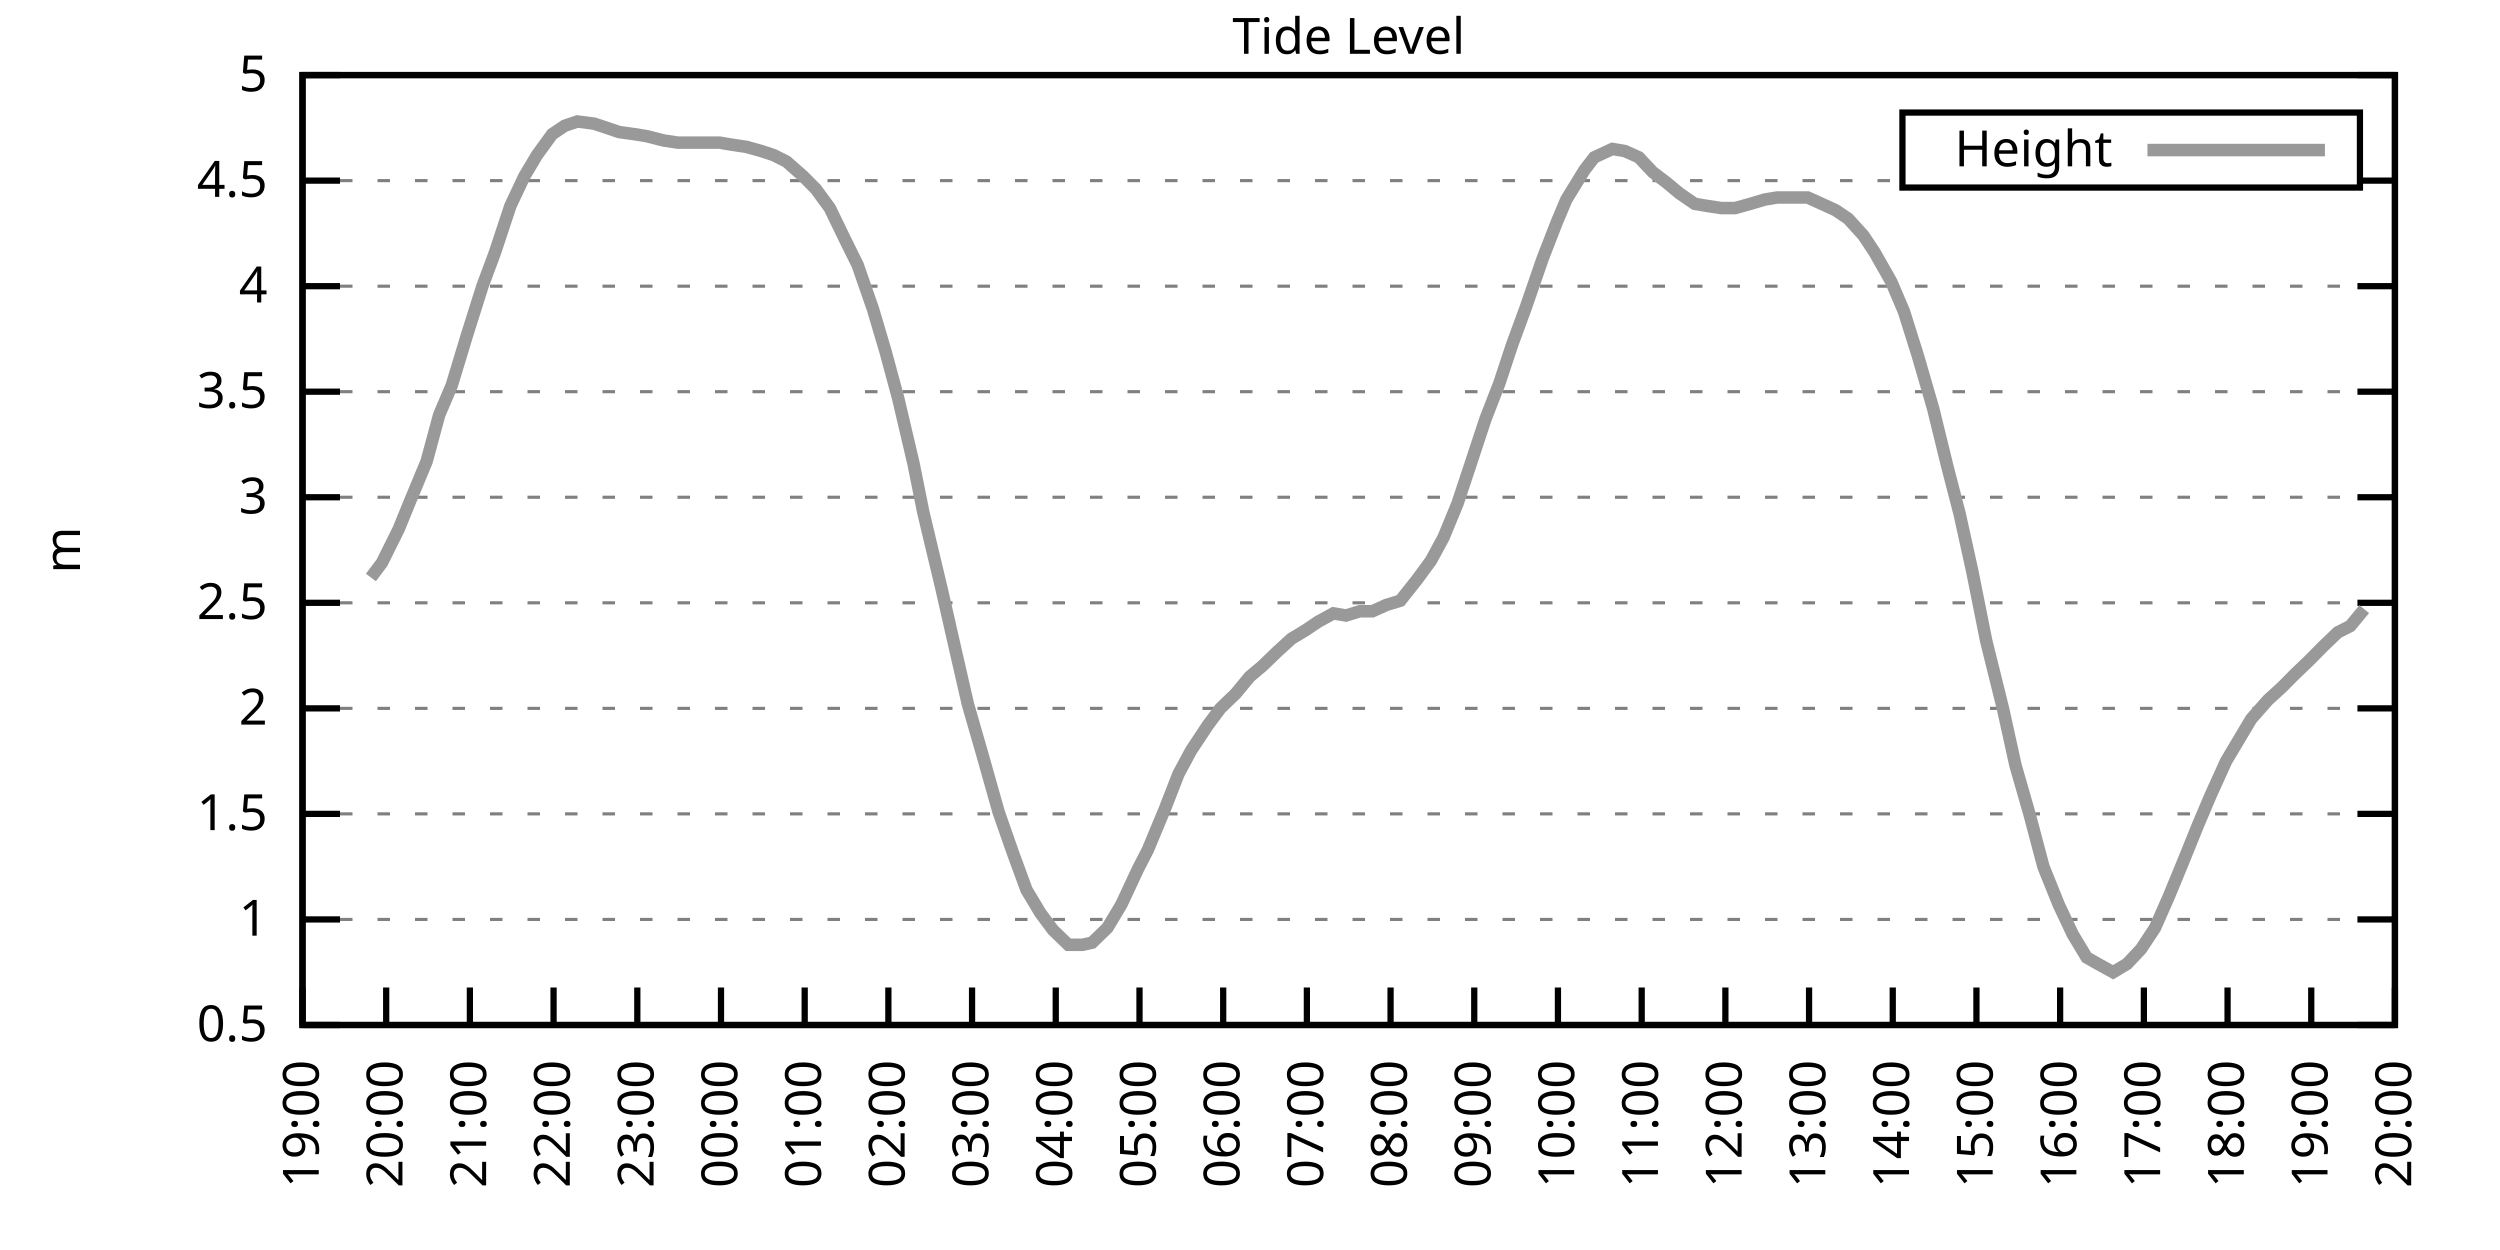
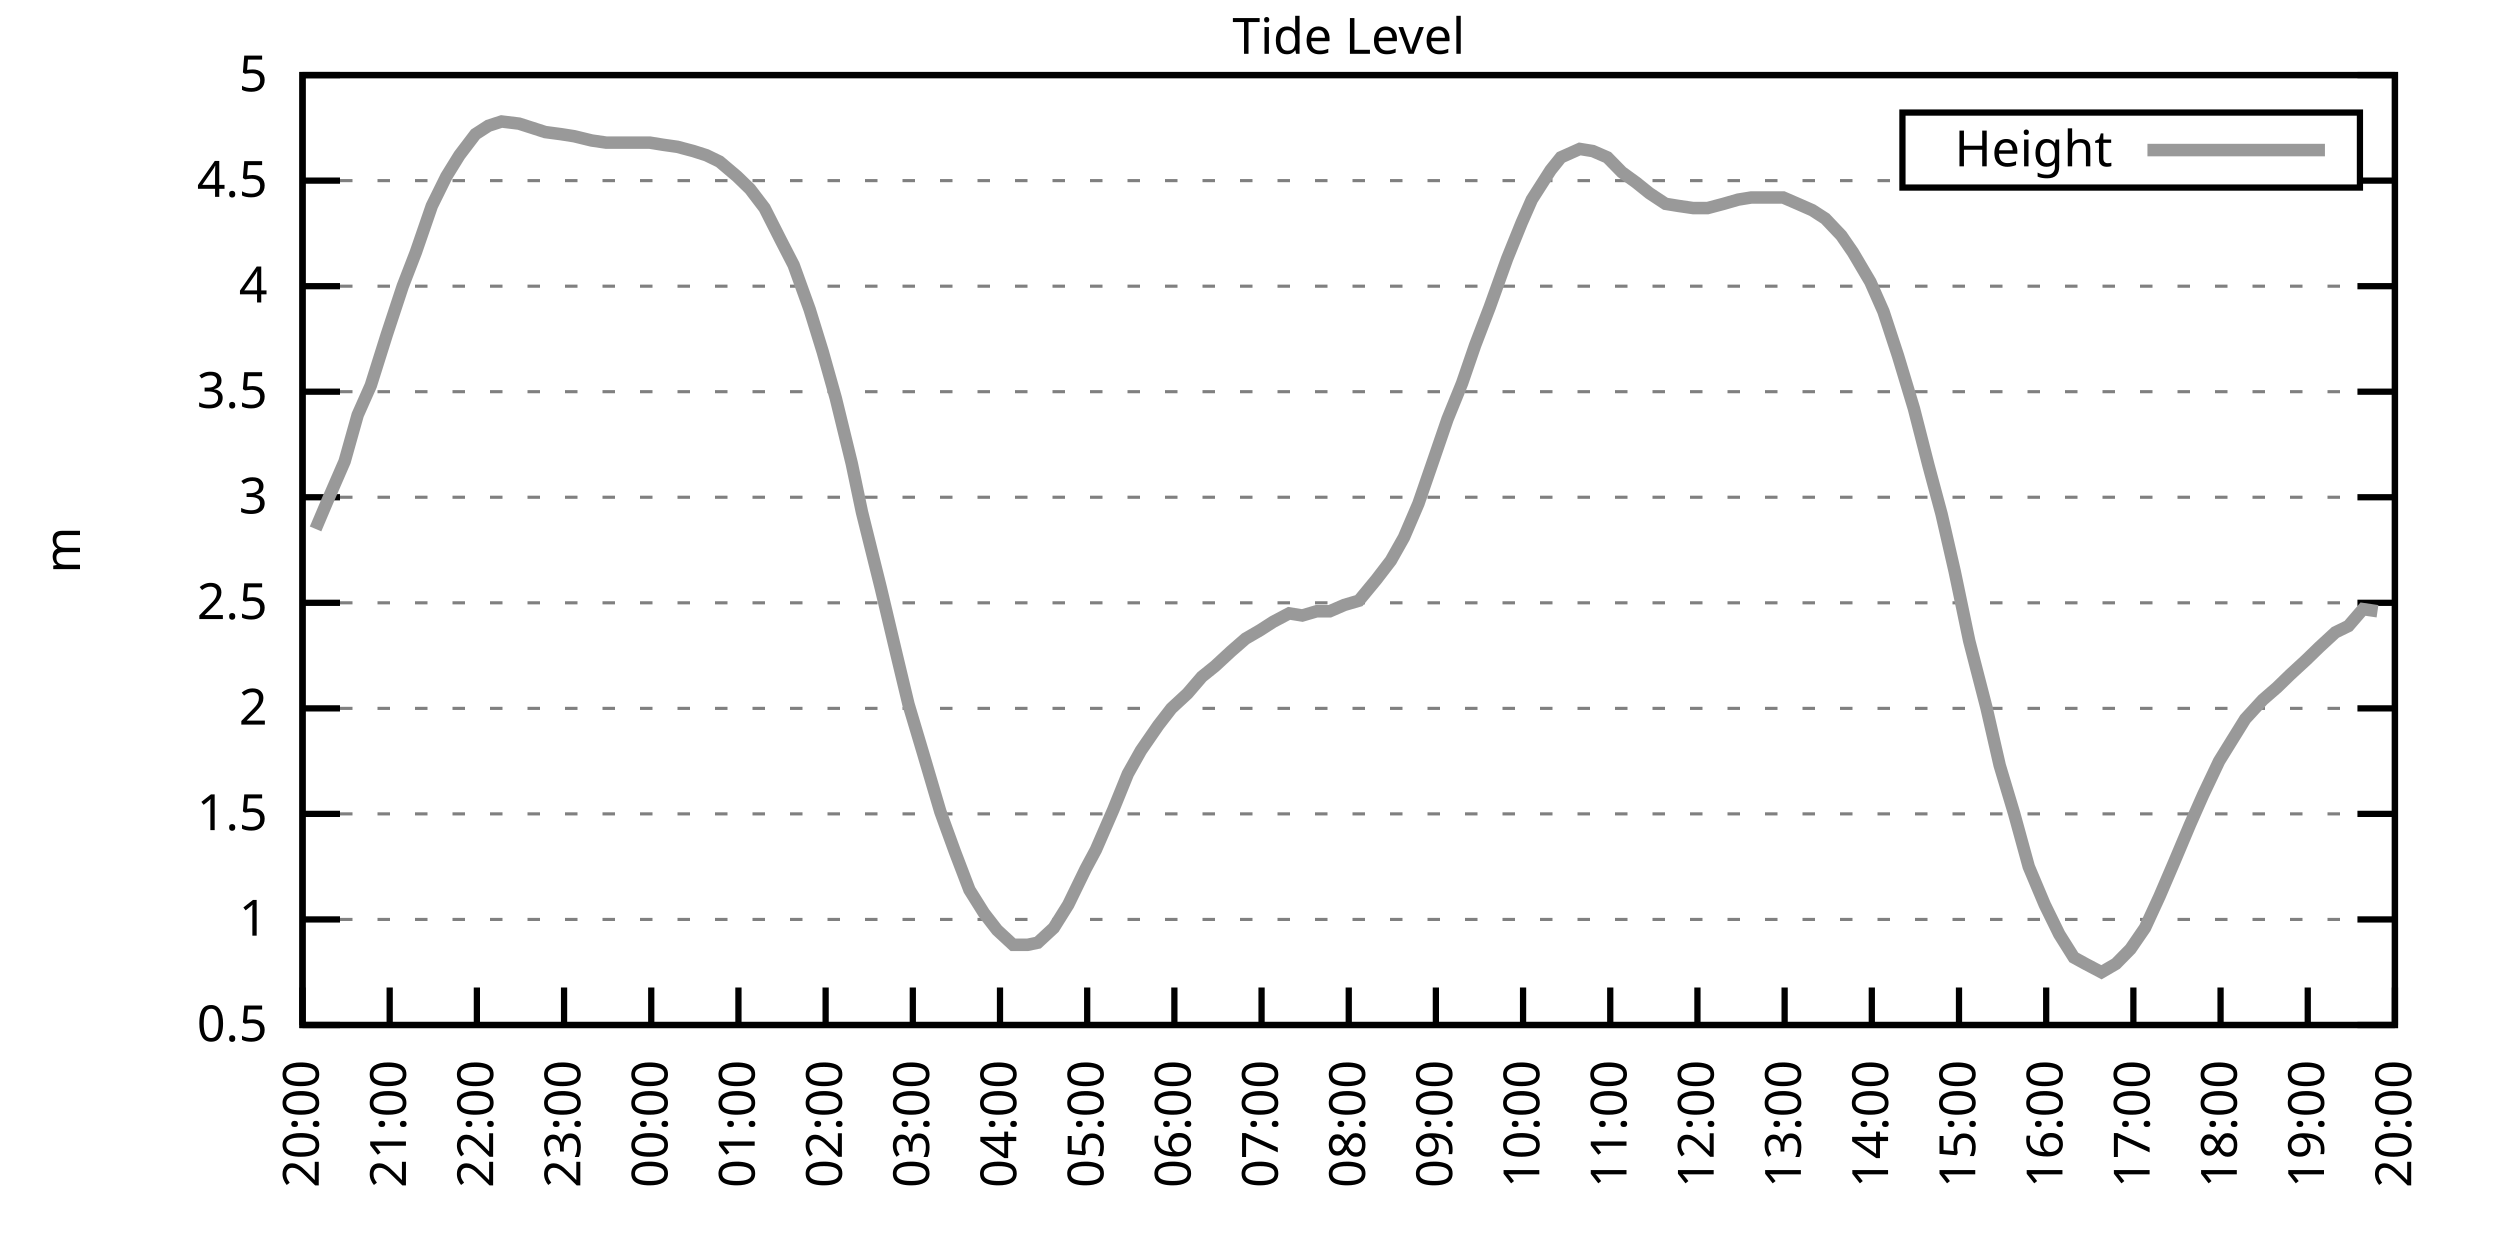
<svg xmlns="http://www.w3.org/2000/svg" xmlns:xlink="http://www.w3.org/1999/xlink" width="400" height="200" viewBox="0 0 400 200">
  <g id="gnuplot_canvas">
    <rect x="0" y="0" width="400" height="200" fill="none" />
    <defs>
      <circle id="gpDot" r="0.5" stroke-width="0.5" stroke="currentColor" />
      <path id="gpPt0" stroke-width="0.333" stroke="currentColor" d="M-1,0 h2 M0,-1 v2" />
      <path id="gpPt1" stroke-width="0.333" stroke="currentColor" d="M-1,-1 L1,1 M1,-1 L-1,1" />
      <path id="gpPt2" stroke-width="0.333" stroke="currentColor" d="M-1,0 L1,0 M0,-1 L0,1 M-1,-1 L1,1 M-1,1 L1,-1" />
      <rect id="gpPt3" stroke-width="0.333" stroke="currentColor" x="-1" y="-1" width="2" height="2" />
      <rect id="gpPt4" stroke-width="0.333" stroke="currentColor" fill="currentColor" x="-1" y="-1" width="2" height="2" />
      <circle id="gpPt5" stroke-width="0.333" stroke="currentColor" cx="0" cy="0" r="1" />
      <use xlink:href="#gpPt5" id="gpPt6" fill="currentColor" stroke="none" />
      <path id="gpPt7" stroke-width="0.333" stroke="currentColor" d="M0,-1.33 L-1.33,0.67 L1.33,0.67 z" />
      <use xlink:href="#gpPt7" id="gpPt8" fill="currentColor" stroke="none" />
      <use xlink:href="#gpPt7" id="gpPt9" stroke="currentColor" transform="rotate(180)" />
      <use xlink:href="#gpPt9" id="gpPt10" fill="currentColor" stroke="none" />
      <use xlink:href="#gpPt3" id="gpPt11" stroke="currentColor" transform="rotate(45)" />
      <use xlink:href="#gpPt11" id="gpPt12" fill="currentColor" stroke="none" />
      <path id="gpPt13" stroke-width="0.333" stroke="currentColor" d="M0,1.330 L1.265,0.411 L0.782,-1.067 L-0.782,-1.076 L-1.265,0.411 z" />
      <use xlink:href="#gpPt13" id="gpPt14" fill="currentColor" stroke="none" />
      <filter id="textbox" filterUnits="objectBoundingBox" x="0" y="0" height="1" width="1">
        <feFlood flood-color="white" flood-opacity="1" result="bgnd" />
        <feComposite in="SourceGraphic" in2="bgnd" operator="atop" />
      </filter>
      <filter id="greybox" filterUnits="objectBoundingBox" x="0" y="0" height="1" width="1">
        <feFlood flood-color="lightgrey" flood-opacity="1" result="grey" />
        <feComposite in="SourceGraphic" in2="grey" operator="atop" />
      </filter>
    </defs>
    <g fill="none" color="white" stroke="currentColor" stroke-width="1.00" stroke-linecap="butt" stroke-linejoin="miter">
</g>
    <g fill="none" color="black" stroke="currentColor" stroke-width="1.00" stroke-linecap="butt" stroke-linejoin="miter">
      <g stroke="none" shape-rendering="crispEdges">
        <polygon fill="rgb(255, 255, 255)" points="48.40,164.00 383.18,164.00 383.18,12.02 48.40,12.02 " />
      </g>
    </g>
    <g fill="none" color="black" stroke="currentColor" stroke-width="1.00" stroke-linecap="butt" stroke-linejoin="miter">
</g>
    <g fill="none" color="black" stroke="black" stroke-width="0.50" stroke-linecap="butt" stroke-linejoin="miter">
</g>
    <g fill="none" color="gray" stroke="currentColor" stroke-width="0.50" stroke-linecap="butt" stroke-linejoin="miter">
      <path stroke="gray" stroke-dasharray="2,4" class="gridline" d="M48.40,164.00 L383.19,164.00  " />
    </g>
    <g fill="none" color="gray" stroke="gray" stroke-width="1.00" stroke-linecap="butt" stroke-linejoin="miter">
</g>
    <g fill="none" color="black" stroke="currentColor" stroke-width="1.00" stroke-linecap="butt" stroke-linejoin="miter">
      <path stroke="black" d="M48.40,164.00 L54.40,164.00 M383.19,164.00 L377.19,164.00  " />
      <g transform="translate(42.80,166.60)" stroke="none" fill="black" font-family="Sans" font-size="8.00" text-anchor="end">
        <text>
          <tspan font-family="Sans"> 0.5</tspan>
        </text>
      </g>
    </g>
    <g fill="none" color="black" stroke="currentColor" stroke-width="1.00" stroke-linecap="butt" stroke-linejoin="miter">
</g>
    <g fill="none" color="black" stroke="black" stroke-width="0.50" stroke-linecap="butt" stroke-linejoin="miter">
</g>
    <g fill="none" color="gray" stroke="currentColor" stroke-width="0.50" stroke-linecap="butt" stroke-linejoin="miter">
      <path stroke="gray" stroke-dasharray="2,4" class="gridline" d="M48.40,147.11 L383.19,147.11  " />
    </g>
    <g fill="none" color="gray" stroke="gray" stroke-width="1.00" stroke-linecap="butt" stroke-linejoin="miter">
</g>
    <g fill="none" color="black" stroke="currentColor" stroke-width="1.00" stroke-linecap="butt" stroke-linejoin="miter">
      <path stroke="black" d="M48.40,147.11 L54.40,147.11 M383.19,147.11 L377.19,147.11  " />
      <g transform="translate(42.80,149.71)" stroke="none" fill="black" font-family="Sans" font-size="8.00" text-anchor="end">
        <text>
          <tspan font-family="Sans"> 1</tspan>
        </text>
      </g>
    </g>
    <g fill="none" color="black" stroke="currentColor" stroke-width="1.00" stroke-linecap="butt" stroke-linejoin="miter">
</g>
    <g fill="none" color="black" stroke="black" stroke-width="0.50" stroke-linecap="butt" stroke-linejoin="miter">
</g>
    <g fill="none" color="gray" stroke="currentColor" stroke-width="0.50" stroke-linecap="butt" stroke-linejoin="miter">
      <path stroke="gray" stroke-dasharray="2,4" class="gridline" d="M48.40,130.22 L383.19,130.22  " />
    </g>
    <g fill="none" color="gray" stroke="gray" stroke-width="1.00" stroke-linecap="butt" stroke-linejoin="miter">
</g>
    <g fill="none" color="black" stroke="currentColor" stroke-width="1.00" stroke-linecap="butt" stroke-linejoin="miter">
      <path stroke="black" d="M48.40,130.22 L54.40,130.22 M383.19,130.22 L377.19,130.22  " />
      <g transform="translate(42.80,132.82)" stroke="none" fill="black" font-family="Sans" font-size="8.00" text-anchor="end">
        <text>
          <tspan font-family="Sans"> 1.5</tspan>
        </text>
      </g>
    </g>
    <g fill="none" color="black" stroke="currentColor" stroke-width="1.00" stroke-linecap="butt" stroke-linejoin="miter">
</g>
    <g fill="none" color="black" stroke="black" stroke-width="0.50" stroke-linecap="butt" stroke-linejoin="miter">
</g>
    <g fill="none" color="gray" stroke="currentColor" stroke-width="0.50" stroke-linecap="butt" stroke-linejoin="miter">
      <path stroke="gray" stroke-dasharray="2,4" class="gridline" d="M48.40,113.34 L383.19,113.34  " />
    </g>
    <g fill="none" color="gray" stroke="gray" stroke-width="1.00" stroke-linecap="butt" stroke-linejoin="miter">
</g>
    <g fill="none" color="black" stroke="currentColor" stroke-width="1.00" stroke-linecap="butt" stroke-linejoin="miter">
      <path stroke="black" d="M48.40,113.34 L54.40,113.34 M383.19,113.34 L377.19,113.34  " />
      <g transform="translate(42.80,115.94)" stroke="none" fill="black" font-family="Sans" font-size="8.00" text-anchor="end">
        <text>
          <tspan font-family="Sans"> 2</tspan>
        </text>
      </g>
    </g>
    <g fill="none" color="black" stroke="currentColor" stroke-width="1.00" stroke-linecap="butt" stroke-linejoin="miter">
</g>
    <g fill="none" color="black" stroke="black" stroke-width="0.50" stroke-linecap="butt" stroke-linejoin="miter">
</g>
    <g fill="none" color="gray" stroke="currentColor" stroke-width="0.50" stroke-linecap="butt" stroke-linejoin="miter">
      <path stroke="gray" stroke-dasharray="2,4" class="gridline" d="M48.40,96.45 L383.19,96.45  " />
    </g>
    <g fill="none" color="gray" stroke="gray" stroke-width="1.00" stroke-linecap="butt" stroke-linejoin="miter">
</g>
    <g fill="none" color="black" stroke="currentColor" stroke-width="1.00" stroke-linecap="butt" stroke-linejoin="miter">
      <path stroke="black" d="M48.40,96.45 L54.40,96.45 M383.19,96.45 L377.19,96.45  " />
      <g transform="translate(42.80,99.05)" stroke="none" fill="black" font-family="Sans" font-size="8.00" text-anchor="end">
        <text>
          <tspan font-family="Sans"> 2.5</tspan>
        </text>
      </g>
    </g>
    <g fill="none" color="black" stroke="currentColor" stroke-width="1.00" stroke-linecap="butt" stroke-linejoin="miter">
</g>
    <g fill="none" color="black" stroke="black" stroke-width="0.50" stroke-linecap="butt" stroke-linejoin="miter">
</g>
    <g fill="none" color="gray" stroke="currentColor" stroke-width="0.50" stroke-linecap="butt" stroke-linejoin="miter">
      <path stroke="gray" stroke-dasharray="2,4" class="gridline" d="M48.40,79.56 L383.19,79.56  " />
    </g>
    <g fill="none" color="gray" stroke="gray" stroke-width="1.00" stroke-linecap="butt" stroke-linejoin="miter">
</g>
    <g fill="none" color="black" stroke="currentColor" stroke-width="1.00" stroke-linecap="butt" stroke-linejoin="miter">
      <path stroke="black" d="M48.40,79.56 L54.40,79.56 M383.19,79.56 L377.19,79.56  " />
      <g transform="translate(42.80,82.16)" stroke="none" fill="black" font-family="Sans" font-size="8.00" text-anchor="end">
        <text>
          <tspan font-family="Sans"> 3</tspan>
        </text>
      </g>
    </g>
    <g fill="none" color="black" stroke="currentColor" stroke-width="1.00" stroke-linecap="butt" stroke-linejoin="miter">
</g>
    <g fill="none" color="black" stroke="black" stroke-width="0.50" stroke-linecap="butt" stroke-linejoin="miter">
</g>
    <g fill="none" color="gray" stroke="currentColor" stroke-width="0.50" stroke-linecap="butt" stroke-linejoin="miter">
      <path stroke="gray" stroke-dasharray="2,4" class="gridline" d="M48.40,62.67 L383.19,62.67  " />
    </g>
    <g fill="none" color="gray" stroke="gray" stroke-width="1.00" stroke-linecap="butt" stroke-linejoin="miter">
</g>
    <g fill="none" color="black" stroke="currentColor" stroke-width="1.00" stroke-linecap="butt" stroke-linejoin="miter">
      <path stroke="black" d="M48.40,62.67 L54.40,62.67 M383.19,62.67 L377.19,62.67  " />
      <g transform="translate(42.80,65.27)" stroke="none" fill="black" font-family="Sans" font-size="8.00" text-anchor="end">
        <text>
          <tspan font-family="Sans"> 3.5</tspan>
        </text>
      </g>
    </g>
    <g fill="none" color="black" stroke="currentColor" stroke-width="1.00" stroke-linecap="butt" stroke-linejoin="miter">
</g>
    <g fill="none" color="black" stroke="black" stroke-width="0.50" stroke-linecap="butt" stroke-linejoin="miter">
</g>
    <g fill="none" color="gray" stroke="currentColor" stroke-width="0.50" stroke-linecap="butt" stroke-linejoin="miter">
      <path stroke="gray" stroke-dasharray="2,4" class="gridline" d="M48.40,45.79 L383.19,45.79  " />
    </g>
    <g fill="none" color="gray" stroke="gray" stroke-width="1.00" stroke-linecap="butt" stroke-linejoin="miter">
</g>
    <g fill="none" color="black" stroke="currentColor" stroke-width="1.00" stroke-linecap="butt" stroke-linejoin="miter">
      <path stroke="black" d="M48.40,45.79 L54.40,45.79 M383.19,45.79 L377.19,45.79  " />
      <g transform="translate(42.80,48.39)" stroke="none" fill="black" font-family="Sans" font-size="8.00" text-anchor="end">
        <text>
          <tspan font-family="Sans"> 4</tspan>
        </text>
      </g>
    </g>
    <g fill="none" color="black" stroke="currentColor" stroke-width="1.00" stroke-linecap="butt" stroke-linejoin="miter">
</g>
    <g fill="none" color="black" stroke="black" stroke-width="0.50" stroke-linecap="butt" stroke-linejoin="miter">
</g>
    <g fill="none" color="gray" stroke="currentColor" stroke-width="0.50" stroke-linecap="butt" stroke-linejoin="miter">
      <path stroke="gray" stroke-dasharray="2,4" class="gridline" d="M48.40,28.90 L304.39,28.90 M377.59,28.90 L383.19,28.90  " />
    </g>
    <g fill="none" color="gray" stroke="gray" stroke-width="1.00" stroke-linecap="butt" stroke-linejoin="miter">
</g>
    <g fill="none" color="black" stroke="currentColor" stroke-width="1.00" stroke-linecap="butt" stroke-linejoin="miter">
      <path stroke="black" d="M48.40,28.90 L54.40,28.90 M383.19,28.90 L377.19,28.90  " />
      <g transform="translate(42.80,31.50)" stroke="none" fill="black" font-family="Sans" font-size="8.00" text-anchor="end">
        <text>
          <tspan font-family="Sans"> 4.5</tspan>
        </text>
      </g>
    </g>
    <g fill="none" color="black" stroke="currentColor" stroke-width="1.00" stroke-linecap="butt" stroke-linejoin="miter">
</g>
    <g fill="none" color="black" stroke="black" stroke-width="0.50" stroke-linecap="butt" stroke-linejoin="miter">
</g>
    <g fill="none" color="gray" stroke="currentColor" stroke-width="0.50" stroke-linecap="butt" stroke-linejoin="miter">
      <path stroke="gray" stroke-dasharray="2,4" class="gridline" d="M48.40,12.01 L383.19,12.01  " />
    </g>
    <g fill="none" color="gray" stroke="gray" stroke-width="1.00" stroke-linecap="butt" stroke-linejoin="miter">
</g>
    <g fill="none" color="black" stroke="currentColor" stroke-width="1.00" stroke-linecap="butt" stroke-linejoin="miter">
      <path stroke="black" d="M48.40,12.01 L54.40,12.01 M383.19,12.01 L377.19,12.01  " />
      <g transform="translate(42.80,14.61)" stroke="none" fill="black" font-family="Sans" font-size="8.00" text-anchor="end">
        <text>
          <tspan font-family="Sans"> 5</tspan>
        </text>
      </g>
    </g>
    <g fill="none" color="black" stroke="currentColor" stroke-width="1.00" stroke-linecap="butt" stroke-linejoin="miter">
      <path stroke="black" d="M48.40,164.00 L48.40,158.00  " />
      <g transform="translate(51.00,169.60) rotate(270.00)" stroke="none" fill="black" font-family="Sans" font-size="8.00" text-anchor="end">
        <text>
-           <tspan font-family="Sans">19:00</tspan>
-         </text>
-       </g>
-     </g>
-     <g fill="none" color="black" stroke="currentColor" stroke-width="1.00" stroke-linecap="butt" stroke-linejoin="miter">
-       <path stroke="black" d="M61.79,164.00 L61.79,158.00  " />
-       <g transform="translate(64.39,169.60) rotate(270.00)" stroke="none" fill="black" font-family="Sans" font-size="8.00" text-anchor="end">
-         <text>
          <tspan font-family="Sans">20:00</tspan>
        </text>
      </g>
    </g>
    <g fill="none" color="black" stroke="currentColor" stroke-width="1.00" stroke-linecap="butt" stroke-linejoin="miter">
-       <path stroke="black" d="M75.18,164.00 L75.18,158.00  " />
-       <g transform="translate(77.78,169.60) rotate(270.00)" stroke="none" fill="black" font-family="Sans" font-size="8.00" text-anchor="end">
+       <path stroke="black" d="M62.35,164.00 L62.35,158.00  " />
+       <g transform="translate(64.95,169.60) rotate(270.00)" stroke="none" fill="black" font-family="Sans" font-size="8.00" text-anchor="end">
        <text>
          <tspan font-family="Sans">21:00</tspan>
        </text>
      </g>
    </g>
    <g fill="none" color="black" stroke="currentColor" stroke-width="1.00" stroke-linecap="butt" stroke-linejoin="miter">
-       <path stroke="black" d="M88.57,164.00 L88.57,158.00  " />
-       <g transform="translate(91.17,169.60) rotate(270.00)" stroke="none" fill="black" font-family="Sans" font-size="8.00" text-anchor="end">
+       <path stroke="black" d="M76.30,164.00 L76.30,158.00  " />
+       <g transform="translate(78.90,169.60) rotate(270.00)" stroke="none" fill="black" font-family="Sans" font-size="8.00" text-anchor="end">
        <text>
          <tspan font-family="Sans">22:00</tspan>
        </text>
      </g>
    </g>
    <g fill="none" color="black" stroke="currentColor" stroke-width="1.00" stroke-linecap="butt" stroke-linejoin="miter">
-       <path stroke="black" d="M101.97,164.00 L101.97,158.00  " />
-       <g transform="translate(104.57,169.60) rotate(270.00)" stroke="none" fill="black" font-family="Sans" font-size="8.00" text-anchor="end">
+       <path stroke="black" d="M90.25,164.00 L90.25,158.00  " />
+       <g transform="translate(92.85,169.60) rotate(270.00)" stroke="none" fill="black" font-family="Sans" font-size="8.00" text-anchor="end">
        <text>
          <tspan font-family="Sans">23:00</tspan>
        </text>
      </g>
    </g>
    <g fill="none" color="black" stroke="currentColor" stroke-width="1.00" stroke-linecap="butt" stroke-linejoin="miter">
-       <path stroke="black" d="M115.36,164.00 L115.36,158.00  " />
-       <g transform="translate(117.96,169.60) rotate(270.00)" stroke="none" fill="black" font-family="Sans" font-size="8.00" text-anchor="end">
+       <path stroke="black" d="M104.20,164.00 L104.20,158.00  " />
+       <g transform="translate(106.80,169.60) rotate(270.00)" stroke="none" fill="black" font-family="Sans" font-size="8.00" text-anchor="end">
        <text>
          <tspan font-family="Sans">00:00</tspan>
        </text>
      </g>
    </g>
    <g fill="none" color="black" stroke="currentColor" stroke-width="1.00" stroke-linecap="butt" stroke-linejoin="miter">
-       <path stroke="black" d="M128.75,164.00 L128.75,158.00  " />
-       <g transform="translate(131.35,169.60) rotate(270.00)" stroke="none" fill="black" font-family="Sans" font-size="8.00" text-anchor="end">
+       <path stroke="black" d="M118.15,164.00 L118.15,158.00  " />
+       <g transform="translate(120.75,169.60) rotate(270.00)" stroke="none" fill="black" font-family="Sans" font-size="8.00" text-anchor="end">
        <text>
          <tspan font-family="Sans">01:00</tspan>
        </text>
      </g>
    </g>
    <g fill="none" color="black" stroke="currentColor" stroke-width="1.00" stroke-linecap="butt" stroke-linejoin="miter">
-       <path stroke="black" d="M142.14,164.00 L142.14,158.00  " />
-       <g transform="translate(144.74,169.60) rotate(270.00)" stroke="none" fill="black" font-family="Sans" font-size="8.00" text-anchor="end">
+       <path stroke="black" d="M132.10,164.00 L132.10,158.00  " />
+       <g transform="translate(134.70,169.60) rotate(270.00)" stroke="none" fill="black" font-family="Sans" font-size="8.00" text-anchor="end">
        <text>
          <tspan font-family="Sans">02:00</tspan>
        </text>
      </g>
    </g>
    <g fill="none" color="black" stroke="currentColor" stroke-width="1.00" stroke-linecap="butt" stroke-linejoin="miter">
-       <path stroke="black" d="M155.53,164.00 L155.53,158.00  " />
-       <g transform="translate(158.13,169.60) rotate(270.00)" stroke="none" fill="black" font-family="Sans" font-size="8.00" text-anchor="end">
+       <path stroke="black" d="M146.05,164.00 L146.05,158.00  " />
+       <g transform="translate(148.65,169.60) rotate(270.00)" stroke="none" fill="black" font-family="Sans" font-size="8.00" text-anchor="end">
        <text>
          <tspan font-family="Sans">03:00</tspan>
        </text>
      </g>
    </g>
    <g fill="none" color="black" stroke="currentColor" stroke-width="1.00" stroke-linecap="butt" stroke-linejoin="miter">
-       <path stroke="black" d="M168.92,164.00 L168.92,158.00  " />
-       <g transform="translate(171.52,169.60) rotate(270.00)" stroke="none" fill="black" font-family="Sans" font-size="8.00" text-anchor="end">
+       <path stroke="black" d="M160.00,164.00 L160.00,158.00  " />
+       <g transform="translate(162.60,169.60) rotate(270.00)" stroke="none" fill="black" font-family="Sans" font-size="8.00" text-anchor="end">
        <text>
          <tspan font-family="Sans">04:00</tspan>
        </text>
      </g>
    </g>
    <g fill="none" color="black" stroke="currentColor" stroke-width="1.00" stroke-linecap="butt" stroke-linejoin="miter">
-       <path stroke="black" d="M182.32,164.00 L182.32,158.00  " />
-       <g transform="translate(184.92,169.60) rotate(270.00)" stroke="none" fill="black" font-family="Sans" font-size="8.00" text-anchor="end">
+       <path stroke="black" d="M173.95,164.00 L173.95,158.00  " />
+       <g transform="translate(176.55,169.60) rotate(270.00)" stroke="none" fill="black" font-family="Sans" font-size="8.00" text-anchor="end">
        <text>
          <tspan font-family="Sans">05:00</tspan>
        </text>
      </g>
    </g>
    <g fill="none" color="black" stroke="currentColor" stroke-width="1.00" stroke-linecap="butt" stroke-linejoin="miter">
-       <path stroke="black" d="M195.71,164.00 L195.71,158.00  " />
-       <g transform="translate(198.31,169.60) rotate(270.00)" stroke="none" fill="black" font-family="Sans" font-size="8.00" text-anchor="end">
+       <path stroke="black" d="M187.90,164.00 L187.90,158.00  " />
+       <g transform="translate(190.50,169.60) rotate(270.00)" stroke="none" fill="black" font-family="Sans" font-size="8.00" text-anchor="end">
        <text>
          <tspan font-family="Sans">06:00</tspan>
        </text>
      </g>
    </g>
    <g fill="none" color="black" stroke="currentColor" stroke-width="1.00" stroke-linecap="butt" stroke-linejoin="miter">
-       <path stroke="black" d="M209.10,164.00 L209.10,158.00  " />
-       <g transform="translate(211.70,169.60) rotate(270.00)" stroke="none" fill="black" font-family="Sans" font-size="8.00" text-anchor="end">
+       <path stroke="black" d="M201.85,164.00 L201.85,158.00  " />
+       <g transform="translate(204.45,169.60) rotate(270.00)" stroke="none" fill="black" font-family="Sans" font-size="8.00" text-anchor="end">
        <text>
          <tspan font-family="Sans">07:00</tspan>
        </text>
      </g>
    </g>
    <g fill="none" color="black" stroke="currentColor" stroke-width="1.00" stroke-linecap="butt" stroke-linejoin="miter">
-       <path stroke="black" d="M222.49,164.00 L222.49,158.00  " />
-       <g transform="translate(225.09,169.60) rotate(270.00)" stroke="none" fill="black" font-family="Sans" font-size="8.00" text-anchor="end">
+       <path stroke="black" d="M215.80,164.00 L215.80,158.00  " />
+       <g transform="translate(218.40,169.60) rotate(270.00)" stroke="none" fill="black" font-family="Sans" font-size="8.00" text-anchor="end">
        <text>
          <tspan font-family="Sans">08:00</tspan>
        </text>
      </g>
    </g>
    <g fill="none" color="black" stroke="currentColor" stroke-width="1.00" stroke-linecap="butt" stroke-linejoin="miter">
-       <path stroke="black" d="M235.88,164.00 L235.88,158.00  " />
-       <g transform="translate(238.48,169.60) rotate(270.00)" stroke="none" fill="black" font-family="Sans" font-size="8.00" text-anchor="end">
+       <path stroke="black" d="M229.74,164.00 L229.74,158.00  " />
+       <g transform="translate(232.34,169.60) rotate(270.00)" stroke="none" fill="black" font-family="Sans" font-size="8.00" text-anchor="end">
        <text>
          <tspan font-family="Sans">09:00</tspan>
        </text>
      </g>
    </g>
    <g fill="none" color="black" stroke="currentColor" stroke-width="1.00" stroke-linecap="butt" stroke-linejoin="miter">
-       <path stroke="black" d="M249.27,164.00 L249.27,158.00  " />
-       <g transform="translate(251.87,169.60) rotate(270.00)" stroke="none" fill="black" font-family="Sans" font-size="8.00" text-anchor="end">
+       <path stroke="black" d="M243.69,164.00 L243.69,158.00  " />
+       <g transform="translate(246.29,169.60) rotate(270.00)" stroke="none" fill="black" font-family="Sans" font-size="8.00" text-anchor="end">
        <text>
          <tspan font-family="Sans">10:00</tspan>
        </text>
      </g>
    </g>
    <g fill="none" color="black" stroke="currentColor" stroke-width="1.00" stroke-linecap="butt" stroke-linejoin="miter">
-       <path stroke="black" d="M262.67,164.00 L262.67,158.00  " />
-       <g transform="translate(265.27,169.60) rotate(270.00)" stroke="none" fill="black" font-family="Sans" font-size="8.00" text-anchor="end">
+       <path stroke="black" d="M257.64,164.00 L257.64,158.00  " />
+       <g transform="translate(260.24,169.60) rotate(270.00)" stroke="none" fill="black" font-family="Sans" font-size="8.00" text-anchor="end">
        <text>
          <tspan font-family="Sans">11:00</tspan>
        </text>
      </g>
    </g>
    <g fill="none" color="black" stroke="currentColor" stroke-width="1.00" stroke-linecap="butt" stroke-linejoin="miter">
-       <path stroke="black" d="M276.06,164.00 L276.06,158.00  " />
-       <g transform="translate(278.66,169.60) rotate(270.00)" stroke="none" fill="black" font-family="Sans" font-size="8.00" text-anchor="end">
+       <path stroke="black" d="M271.59,164.00 L271.59,158.00  " />
+       <g transform="translate(274.19,169.60) rotate(270.00)" stroke="none" fill="black" font-family="Sans" font-size="8.00" text-anchor="end">
        <text>
          <tspan font-family="Sans">12:00</tspan>
        </text>
      </g>
    </g>
    <g fill="none" color="black" stroke="currentColor" stroke-width="1.00" stroke-linecap="butt" stroke-linejoin="miter">
-       <path stroke="black" d="M289.45,164.00 L289.45,158.00  " />
-       <g transform="translate(292.05,169.60) rotate(270.00)" stroke="none" fill="black" font-family="Sans" font-size="8.00" text-anchor="end">
+       <path stroke="black" d="M285.54,164.00 L285.54,158.00  " />
+       <g transform="translate(288.14,169.60) rotate(270.00)" stroke="none" fill="black" font-family="Sans" font-size="8.00" text-anchor="end">
        <text>
          <tspan font-family="Sans">13:00</tspan>
        </text>
      </g>
    </g>
    <g fill="none" color="black" stroke="currentColor" stroke-width="1.00" stroke-linecap="butt" stroke-linejoin="miter">
-       <path stroke="black" d="M302.84,164.00 L302.84,158.00  " />
-       <g transform="translate(305.44,169.60) rotate(270.00)" stroke="none" fill="black" font-family="Sans" font-size="8.00" text-anchor="end">
+       <path stroke="black" d="M299.49,164.00 L299.49,158.00  " />
+       <g transform="translate(302.09,169.60) rotate(270.00)" stroke="none" fill="black" font-family="Sans" font-size="8.00" text-anchor="end">
        <text>
          <tspan font-family="Sans">14:00</tspan>
        </text>
      </g>
    </g>
    <g fill="none" color="black" stroke="currentColor" stroke-width="1.00" stroke-linecap="butt" stroke-linejoin="miter">
-       <path stroke="black" d="M316.23,164.00 L316.23,158.00  " />
-       <g transform="translate(318.83,169.60) rotate(270.00)" stroke="none" fill="black" font-family="Sans" font-size="8.00" text-anchor="end">
+       <path stroke="black" d="M313.44,164.00 L313.44,158.00  " />
+       <g transform="translate(316.04,169.60) rotate(270.00)" stroke="none" fill="black" font-family="Sans" font-size="8.00" text-anchor="end">
        <text>
          <tspan font-family="Sans">15:00</tspan>
        </text>
      </g>
    </g>
    <g fill="none" color="black" stroke="currentColor" stroke-width="1.00" stroke-linecap="butt" stroke-linejoin="miter">
-       <path stroke="black" d="M329.62,164.00 L329.62,158.00  " />
-       <g transform="translate(332.22,169.60) rotate(270.00)" stroke="none" fill="black" font-family="Sans" font-size="8.00" text-anchor="end">
+       <path stroke="black" d="M327.39,164.00 L327.39,158.00  " />
+       <g transform="translate(329.99,169.60) rotate(270.00)" stroke="none" fill="black" font-family="Sans" font-size="8.00" text-anchor="end">
        <text>
          <tspan font-family="Sans">16:00</tspan>
        </text>
      </g>
    </g>
    <g fill="none" color="black" stroke="currentColor" stroke-width="1.00" stroke-linecap="butt" stroke-linejoin="miter">
-       <path stroke="black" d="M343.02,164.00 L343.02,158.00  " />
-       <g transform="translate(345.62,169.60) rotate(270.00)" stroke="none" fill="black" font-family="Sans" font-size="8.00" text-anchor="end">
+       <path stroke="black" d="M341.34,164.00 L341.34,158.00  " />
+       <g transform="translate(343.94,169.60) rotate(270.00)" stroke="none" fill="black" font-family="Sans" font-size="8.00" text-anchor="end">
        <text>
          <tspan font-family="Sans">17:00</tspan>
        </text>
      </g>
    </g>
    <g fill="none" color="black" stroke="currentColor" stroke-width="1.00" stroke-linecap="butt" stroke-linejoin="miter">
-       <path stroke="black" d="M356.41,164.00 L356.41,158.00  " />
-       <g transform="translate(359.01,169.60) rotate(270.00)" stroke="none" fill="black" font-family="Sans" font-size="8.00" text-anchor="end">
+       <path stroke="black" d="M355.29,164.00 L355.29,158.00  " />
+       <g transform="translate(357.89,169.60) rotate(270.00)" stroke="none" fill="black" font-family="Sans" font-size="8.00" text-anchor="end">
        <text>
          <tspan font-family="Sans">18:00</tspan>
        </text>
      </g>
    </g>
    <g fill="none" color="black" stroke="currentColor" stroke-width="1.00" stroke-linecap="butt" stroke-linejoin="miter">
-       <path stroke="black" d="M369.80,164.00 L369.80,158.00  " />
-       <g transform="translate(372.40,169.60) rotate(270.00)" stroke="none" fill="black" font-family="Sans" font-size="8.00" text-anchor="end">
+       <path stroke="black" d="M369.24,164.00 L369.24,158.00  " />
+       <g transform="translate(371.84,169.60) rotate(270.00)" stroke="none" fill="black" font-family="Sans" font-size="8.00" text-anchor="end">
        <text>
          <tspan font-family="Sans">19:00</tspan>
        </text>
      </g>
    </g>
    <g fill="none" color="black" stroke="currentColor" stroke-width="1.00" stroke-linecap="butt" stroke-linejoin="miter">
      <path stroke="black" d="M383.19,164.00 L383.19,158.00  " />
      <g transform="translate(385.79,169.60) rotate(270.00)" stroke="none" fill="black" font-family="Sans" font-size="8.00" text-anchor="end">
        <text>
          <tspan font-family="Sans">20:00</tspan>
        </text>
      </g>
    </g>
    <g fill="none" color="black" stroke="currentColor" stroke-width="1.00" stroke-linecap="butt" stroke-linejoin="miter">
</g>
    <g fill="none" color="black" stroke="currentColor" stroke-width="1.00" stroke-linecap="butt" stroke-linejoin="miter">
      <path stroke="black" d="M48.40,12.01 L48.40,164.00 L383.19,164.00 L383.19,12.01 L48.40,12.01 Z  " />
    </g>
    <g fill="none" color="black" stroke="currentColor" stroke-width="1.00" stroke-linecap="butt" stroke-linejoin="miter">
</g>
    <g fill="none" color="black" stroke="currentColor" stroke-width="1.00" stroke-linecap="butt" stroke-linejoin="miter">
      <path stroke="black" d="M304.39,30.01 L304.39,18.01 L377.59,18.01 L377.59,30.01 L304.39,30.01 Z  " />
    </g>
    <g id="Tide_level_plot_1">
      <g fill="none" color="white" stroke="black" stroke-width="2.00" stroke-linecap="butt" stroke-linejoin="miter">
</g>
      <g fill="none" color="black" stroke="currentColor" stroke-width="2.00" stroke-linecap="butt" stroke-linejoin="miter">
        <g transform="translate(337.99,26.61)" stroke="none" fill="black" font-family="Sans" font-size="8.00" text-anchor="end">
          <text>
            <tspan font-family="Sans">Height</tspan>
          </text>
        </g>
      </g>
      <g fill="none" color="black" stroke="currentColor" stroke-width="2.00" stroke-linecap="butt" stroke-linejoin="miter">
-         <path stroke="rgb(153, 153, 153)" d="M343.59,24.01 L371.99,24.01 M59.34,92.40 L61.12,90.03 L63.80,84.63 L65.59,80.24 L68.26,73.82 L70.27,66.39   L72.28,61.66 L74.74,53.55 L77.19,45.79 L79.20,40.38 L81.66,32.95 L83.89,28.22 L85.90,24.84 L88.35,21.47   L90.36,20.12 L92.37,19.44 L95.05,19.78 L97.06,20.45 L99.06,21.13 L101.52,21.47 L103.53,21.80 L106.21,22.48   L108.44,22.82 L110.45,22.82 L112.46,22.82 L115.13,22.82 L117.14,23.16 L119.38,23.49 L121.83,24.17 L123.84,24.84   L125.85,25.86 L128.53,28.22 L130.54,30.25 L132.77,33.29 L135.22,38.35 L137.23,42.41 L139.69,49.50 L141.69,56.26   L143.70,63.69 L146.16,74.16 L147.72,81.93 L150.62,94.08 L153.08,104.89 L154.86,112.66 L157.10,120.43 L159.77,129.89   L162.01,136.30 L164.24,142.38 L166.47,146.10 L168.48,148.80 L170.93,151.17 L173.17,151.17 L174.73,150.83 L177.18,148.46   L179.41,144.75 L182.09,139.01 L183.66,135.97 L186.33,129.55 L188.57,123.81 L190.57,120.09 L193.25,116.04 L195.26,113.34   L197.72,110.97 L199.95,108.27 L201.96,106.58 L204.41,104.22 L206.64,102.19 L208.88,100.84 L210.88,99.49 L213.34,98.14   L215.35,98.48 L217.58,97.80 L219.59,97.80 L221.82,96.79 L224.05,96.11 L226.73,92.73 L228.96,89.69 L230.97,85.98   L233.20,80.57 L235.44,73.82 L237.67,67.06 L239.90,61.32 L241.91,55.24 L244.14,49.16 L246.82,41.39 L249.05,35.65   L250.61,31.94 L253.51,27.21 L255.08,25.18 L257.98,23.83 L259.99,24.17 L262.22,25.18 L264.45,27.55 L266.68,29.24   L268.69,30.92 L271.15,32.61 L273.16,32.95 L275.39,33.29 L277.62,33.29 L280.07,32.61 L282.31,31.94 L284.32,31.60   L286.55,31.60 L289.23,31.60 L291.46,32.61 L293.69,33.63 L295.70,34.98 L298.15,37.68 L299.94,40.38 L302.62,45.11   L304.63,49.84 L306.86,56.93 L309.31,65.38 L311.54,74.49 L313.55,82.26 L315.56,91.38 L317.79,102.53 L320.47,113.34   L322.48,122.46 L324.71,130.22 L326.95,138.67 L329.40,144.75 L331.63,149.48 L333.86,153.19 L335.65,154.21 L338.10,155.56   L340.34,154.21 L342.57,151.84 L344.80,148.46 L347.03,143.40 L349.26,137.99 L351.72,131.91 L353.73,127.18 L356.18,121.78   L358.19,118.40 L360.20,115.03 L362.88,111.99 L365.11,109.96 L367.12,107.93 L369.58,105.57 L371.58,103.54 L374.04,101.18   L376.05,100.16 L378.28,97.46  " />
+         <path stroke="rgb(153, 153, 153)" d="M343.59,24.01 L371.99,24.01 M50.49,84.63 L52.35,80.24 L55.14,73.82 L57.23,66.39 L59.33,61.66 L61.88,53.55   L64.44,45.79 L66.53,40.38 L69.09,32.95 L71.42,28.22 L73.51,24.84 L76.07,21.47 L78.16,20.12 L80.25,19.44   L83.04,19.78 L85.13,20.45 L87.23,21.13 L89.78,21.47 L91.88,21.80 L94.67,22.48 L96.99,22.82 L99.08,22.82   L101.18,22.82 L103.97,22.82 L106.06,23.16 L108.38,23.49 L110.94,24.17 L113.03,24.84 L115.13,25.86 L117.92,28.22   L120.01,30.25 L122.33,33.29 L124.89,38.35 L126.98,42.41 L129.54,49.50 L131.63,56.26 L133.72,63.69 L136.28,74.16   L137.91,81.93 L140.93,94.08 L143.49,104.89 L145.35,112.66 L147.67,120.43 L150.46,129.89 L152.79,136.30 L155.11,142.38   L157.44,146.10 L159.53,148.80 L162.09,151.17 L164.41,151.17 L166.04,150.83 L168.60,148.46 L170.92,144.75 L173.71,139.01   L175.34,135.97 L178.13,129.55 L180.46,123.81 L182.55,120.09 L185.34,116.04 L187.43,113.34 L189.99,110.97 L192.31,108.27   L194.41,106.58 L196.96,104.22 L199.29,102.19 L201.61,100.84 L203.71,99.49 L206.26,98.14 L208.36,98.48 L210.68,97.80   L212.77,97.80 L215.10,96.79 L217.42,96.11 L220.21,92.73 L222.54,89.69 L224.63,85.98 L226.95,80.57 L229.28,73.82   L231.60,67.06 L233.93,61.32 L236.02,55.24 L238.35,49.16 L241.14,41.39 L243.46,35.65 L245.09,31.94 L248.11,27.21   L249.74,25.18 L252.76,23.83 L254.85,24.17 L257.18,25.18 L259.50,27.55 L261.83,29.24 L263.92,30.92 L266.48,32.61   L268.57,32.95 L270.90,33.29 L273.22,33.29 L275.78,32.61 L278.10,31.94 L280.20,31.60 L282.52,31.60 L285.31,31.60   L287.64,32.61 L289.96,33.63 L292.05,34.98 L294.61,37.68 L296.47,40.38 L299.26,45.11 L301.35,49.84 L303.68,56.93   L306.23,65.38 L308.56,74.49 L310.65,82.26 L312.74,91.38 L315.07,102.53 L317.86,113.34 L319.95,122.46 L322.28,130.22   L324.60,138.67 L327.16,144.75 L329.48,149.48 L331.81,153.19 L333.67,154.21 L336.23,155.56 L338.55,154.21 L340.88,151.84   L343.20,148.46 L345.53,143.40 L347.85,137.99 L350.41,131.91 L352.50,127.18 L355.06,121.78 L357.15,118.40 L359.24,115.03   L362.03,111.99 L364.36,109.96 L366.45,107.93 L369.01,105.57 L371.10,103.54 L373.66,101.18 L375.75,100.16 L378.08,97.46   L380.40,97.80  " />
      </g>
    </g>
    <g fill="none" color="black" stroke="currentColor" stroke-width="2.00" stroke-linecap="butt" stroke-linejoin="miter">
</g>
    <g fill="none" color="black" stroke="black" stroke-width="1.00" stroke-linecap="butt" stroke-linejoin="miter">
</g>
    <g fill="none" color="black" stroke="currentColor" stroke-width="1.00" stroke-linecap="butt" stroke-linejoin="miter">
      <path stroke="black" d="M48.40,12.01 L48.40,164.00 L383.19,164.00 L383.19,12.01 L48.40,12.01 Z  " />
      <g transform="translate(12.80,88.01) rotate(270.00)" stroke="none" fill="black" font-family="Sans" font-size="8.00" text-anchor="middle">
        <text>
          <tspan font-family="Sans">m</tspan>
        </text>
      </g>
    </g>
    <g fill="none" color="black" stroke="currentColor" stroke-width="1.00" stroke-linecap="butt" stroke-linejoin="miter">
</g>
    <g fill="none" color="black" stroke="currentColor" stroke-width="1.00" stroke-linecap="butt" stroke-linejoin="miter">
      <g transform="translate(215.79,8.61)" stroke="none" fill="black" font-family="Sans" font-size="8.00" text-anchor="middle">
        <text>
          <tspan font-family="Sans">Tide Level</tspan>
        </text>
      </g>
    </g>
    <g fill="none" color="black" stroke="currentColor" stroke-width="1.00" stroke-linecap="butt" stroke-linejoin="miter">
</g>
  </g>
</svg>
